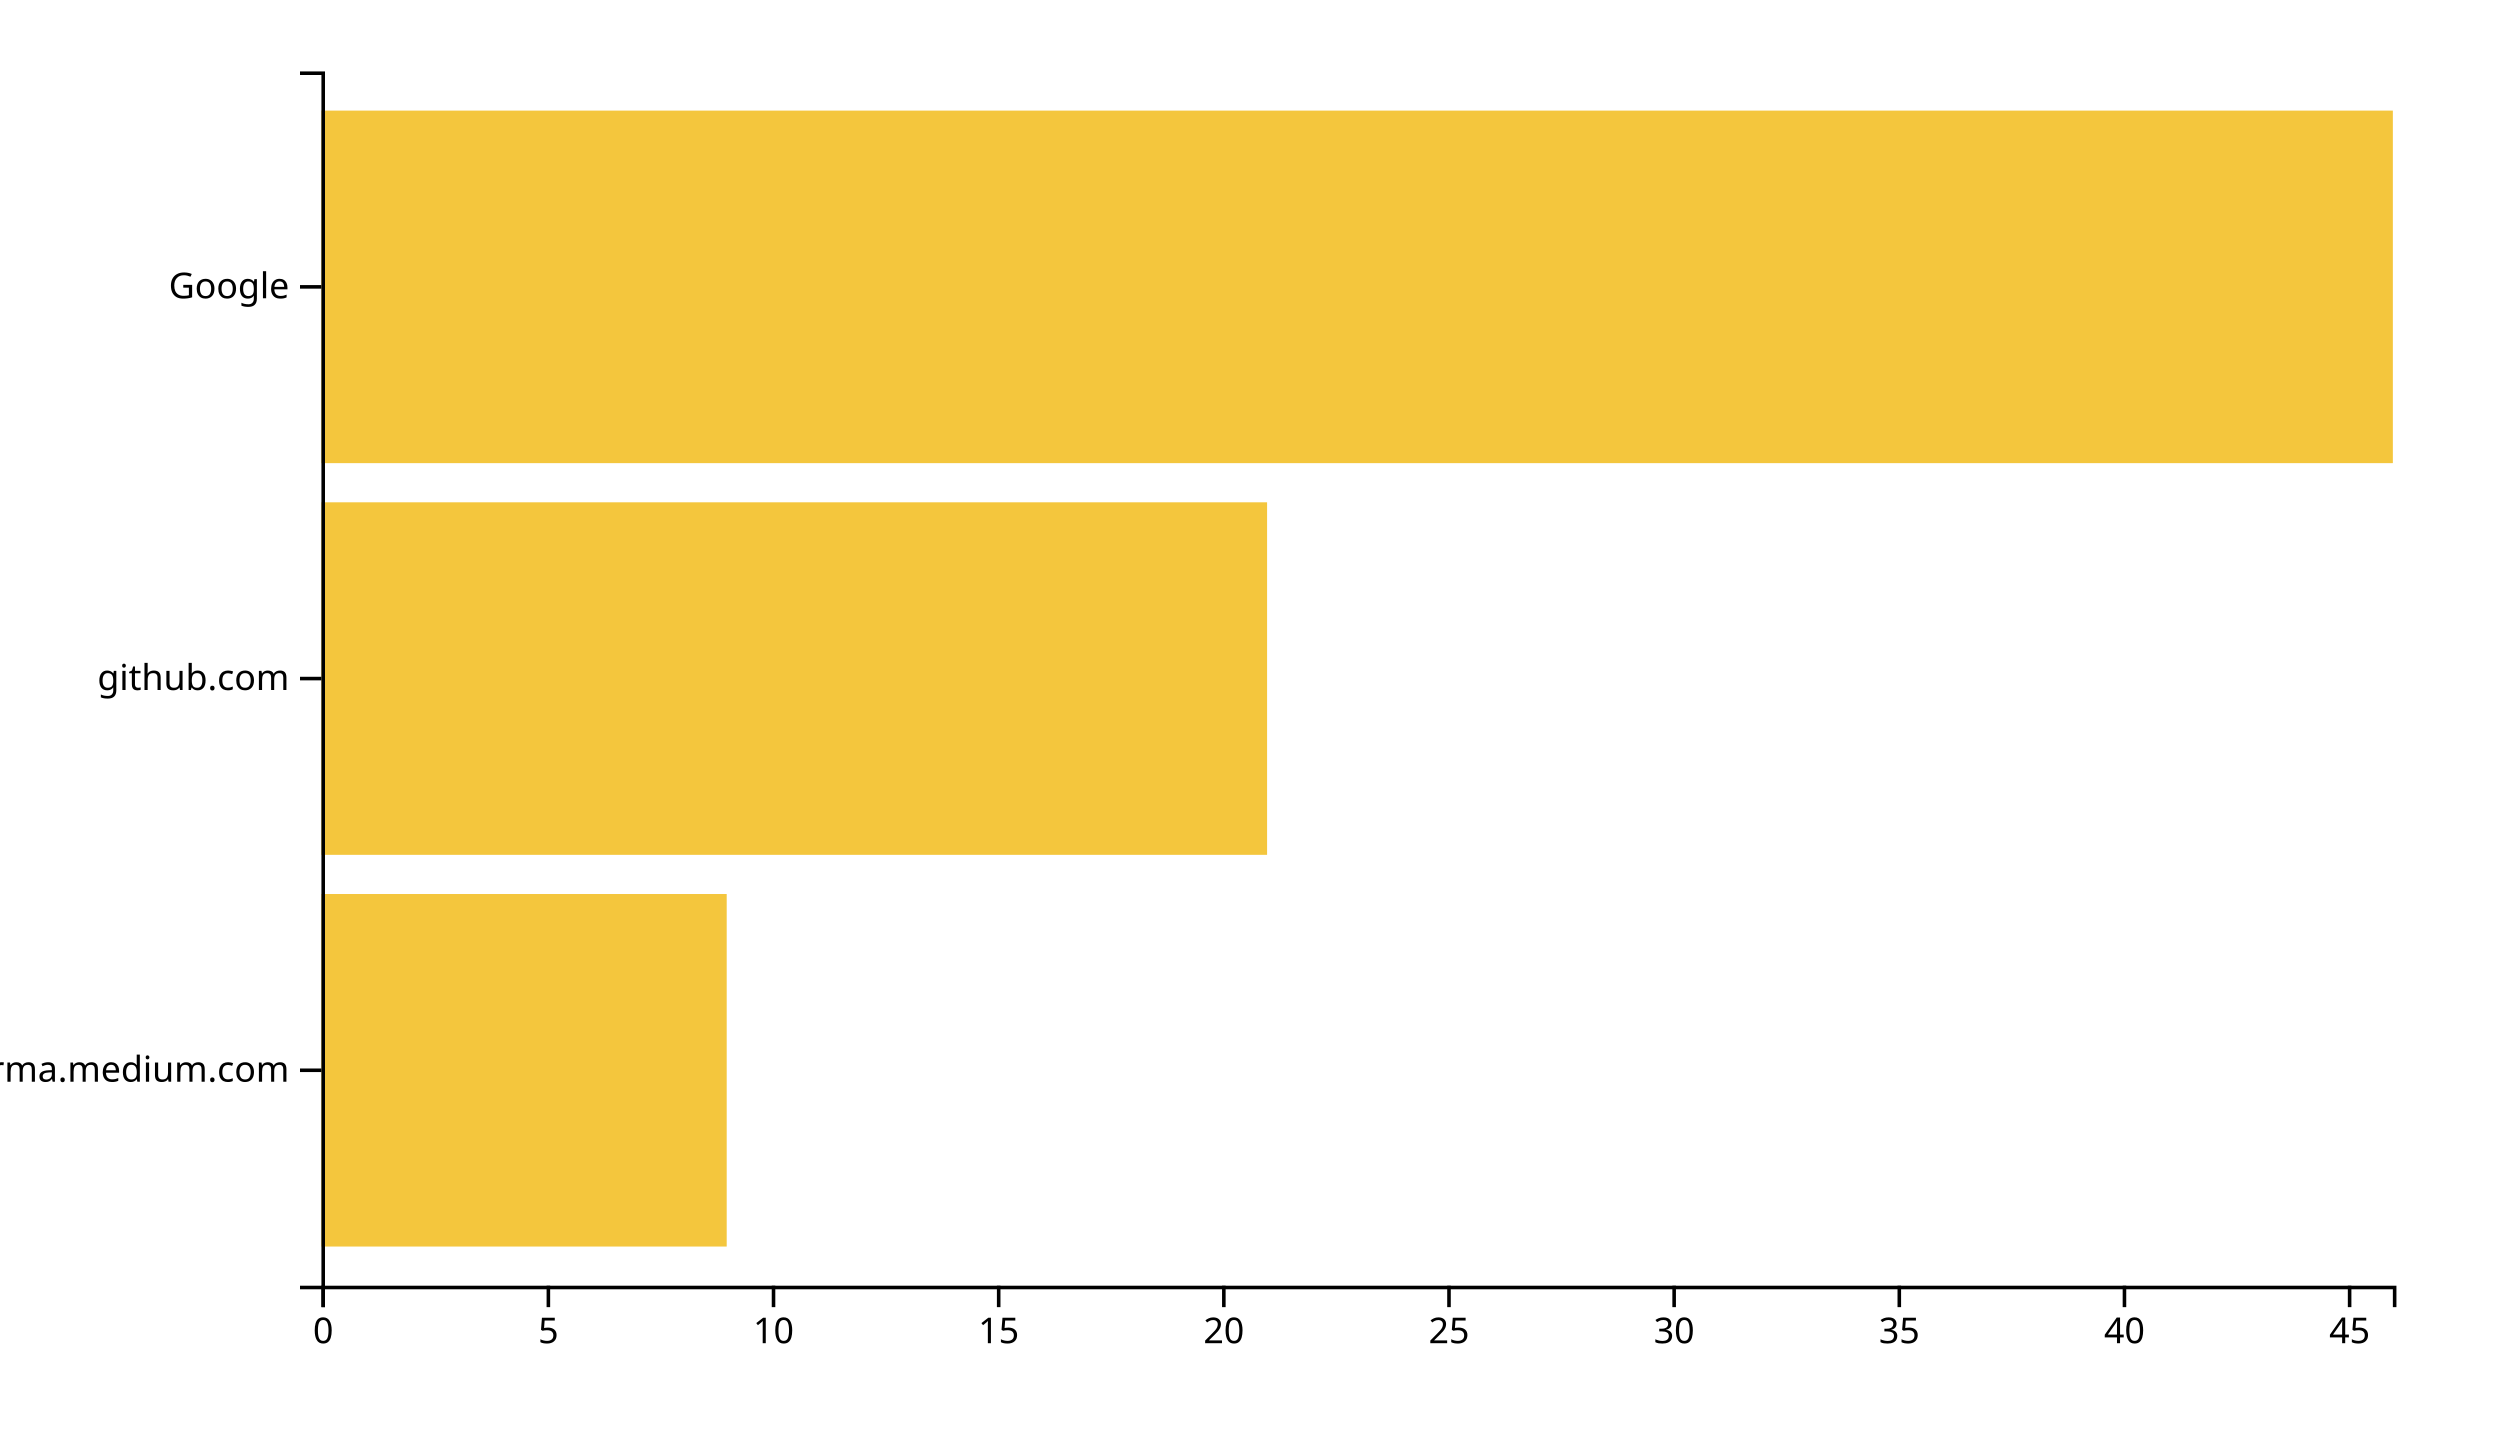
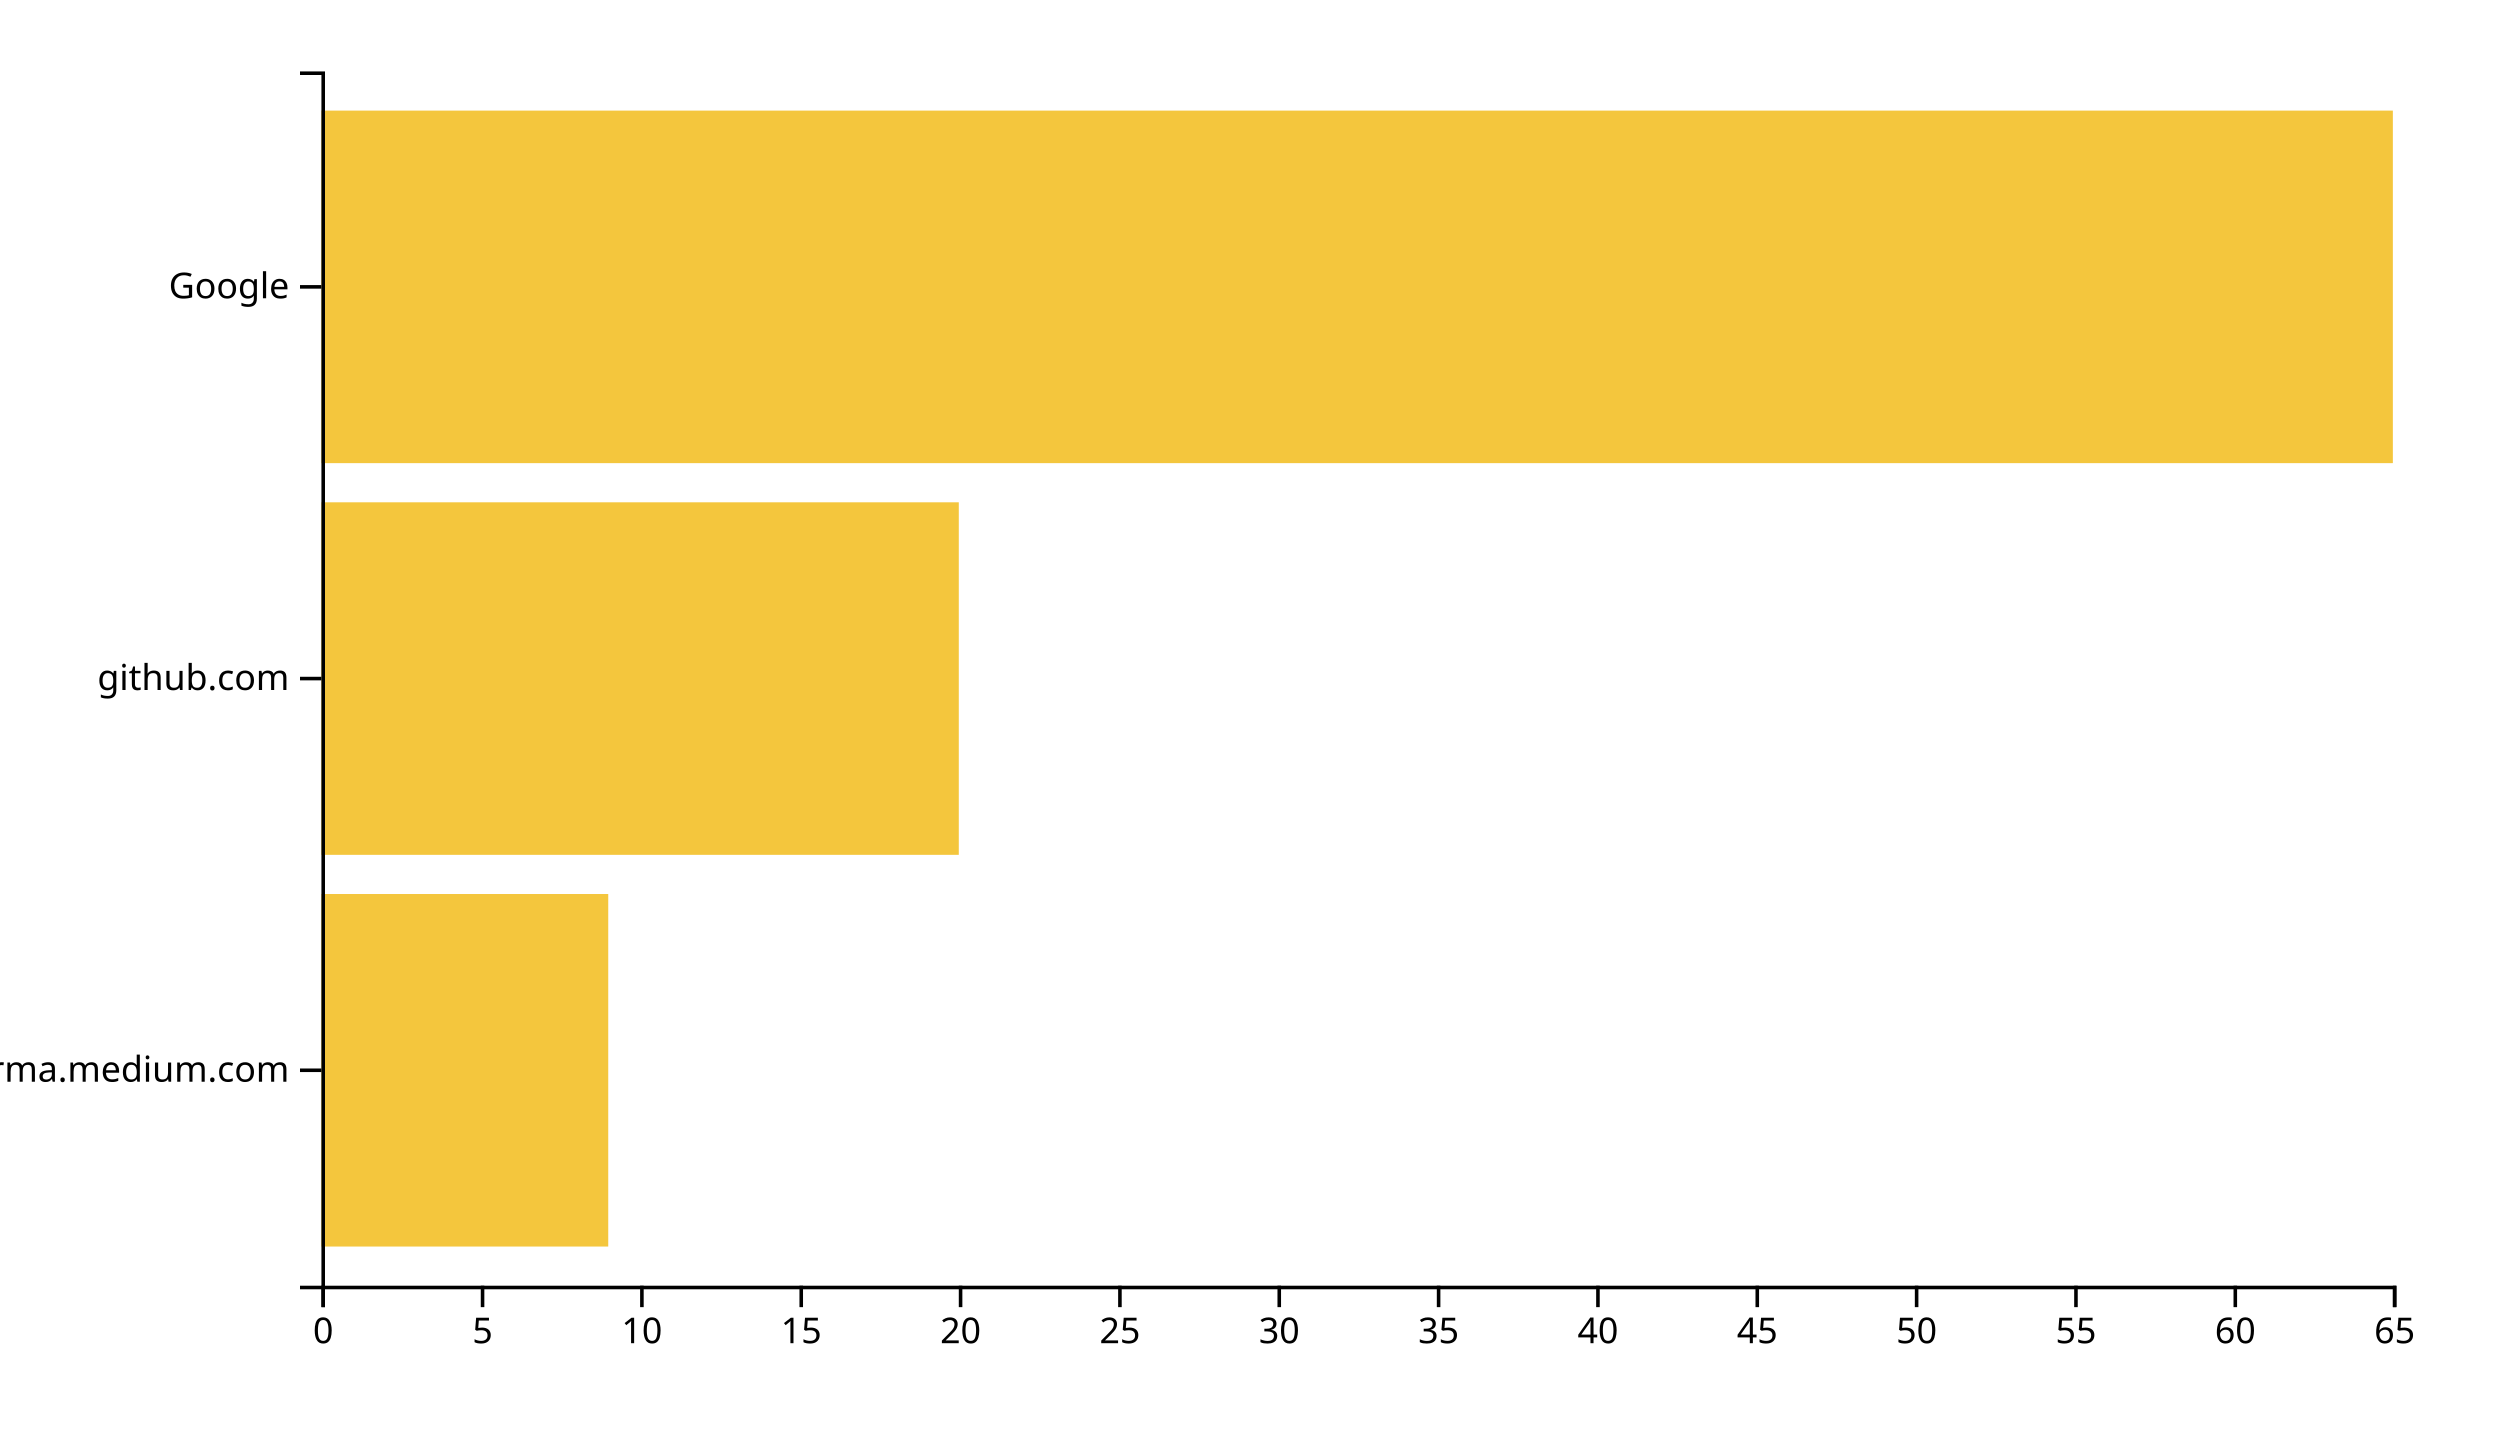
<svg xmlns="http://www.w3.org/2000/svg" width="700" height="400">
  <g transform="translate(90,20)">
-     <rect class="bar" width="113.478" y="230.323" height="98.71" style="fill: #f4c63d; text-anchor: end;" />
-     <rect class="bar" width="264.783" y="120.645" height="98.71" style="fill: #f4c63d; text-anchor: end;" />
+     <rect class="bar" width="80.308" y="230.323" height="98.71" style="fill: #f4c63d; text-anchor: end;" />
+     <rect class="bar" width="178.462" y="120.645" height="98.71" style="fill: #f4c63d; text-anchor: end;" />
    <rect class="bar" width="580" y="10.968" height="98.71" style="fill: #f4c63d; text-anchor: end;" />
    <g transform="translate(0,340)" fill="none" font-size="10" font-family="sans-serif" text-anchor="middle">
      <path class="domain" stroke="currentColor" d="M0.5,6V0.5H580.5V6" />
      <g class="tick" opacity="1" transform="translate(0.5,0)">
        <line stroke="currentColor" y2="6" />
        <text fill="currentColor" y="9" dy="0.71em">0</text>
      </g>
-       <g class="tick" opacity="1" transform="translate(63.54348,0)">
+       <g class="tick" opacity="1" transform="translate(45.11538,0)">
        <line stroke="currentColor" y2="6" />
        <text fill="currentColor" y="9" dy="0.71em">5</text>
      </g>
-       <g class="tick" opacity="1" transform="translate(126.587,0)">
+       <g class="tick" opacity="1" transform="translate(89.73077,0)">
        <line stroke="currentColor" y2="6" />
        <text fill="currentColor" y="9" dy="0.71em">10</text>
      </g>
-       <g class="tick" opacity="1" transform="translate(189.6304,0)">
+       <g class="tick" opacity="1" transform="translate(134.3462,0)">
        <line stroke="currentColor" y2="6" />
        <text fill="currentColor" y="9" dy="0.71em">15</text>
      </g>
-       <g class="tick" opacity="1" transform="translate(252.6739,0)">
+       <g class="tick" opacity="1" transform="translate(178.9615,0)">
        <line stroke="currentColor" y2="6" />
        <text fill="currentColor" y="9" dy="0.71em">20</text>
      </g>
-       <g class="tick" opacity="1" transform="translate(315.7174,0)">
+       <g class="tick" opacity="1" transform="translate(223.5769,0)">
        <line stroke="currentColor" y2="6" />
        <text fill="currentColor" y="9" dy="0.71em">25</text>
      </g>
-       <g class="tick" opacity="1" transform="translate(378.7609,0)">
+       <g class="tick" opacity="1" transform="translate(268.1923,0)">
        <line stroke="currentColor" y2="6" />
        <text fill="currentColor" y="9" dy="0.71em">30</text>
      </g>
-       <g class="tick" opacity="1" transform="translate(441.8043,0)">
+       <g class="tick" opacity="1" transform="translate(312.8077,0)">
        <line stroke="currentColor" y2="6" />
        <text fill="currentColor" y="9" dy="0.71em">35</text>
      </g>
-       <g class="tick" opacity="1" transform="translate(504.8478,0)">
+       <g class="tick" opacity="1" transform="translate(357.4231,0)">
        <line stroke="currentColor" y2="6" />
        <text fill="currentColor" y="9" dy="0.71em">40</text>
      </g>
-       <g class="tick" opacity="1" transform="translate(567.8913,0)">
+       <g class="tick" opacity="1" transform="translate(402.0385,0)">
        <line stroke="currentColor" y2="6" />
        <text fill="currentColor" y="9" dy="0.71em">45</text>
+       </g>
+       <g class="tick" opacity="1" transform="translate(446.6538,0)">
+         <line stroke="currentColor" y2="6" />
+         <text fill="currentColor" y="9" dy="0.71em">50</text>
+       </g>
+       <g class="tick" opacity="1" transform="translate(491.2692,0)">
+         <line stroke="currentColor" y2="6" />
+         <text fill="currentColor" y="9" dy="0.71em">55</text>
+       </g>
+       <g class="tick" opacity="1" transform="translate(535.8846,0)">
+         <line stroke="currentColor" y2="6" />
+         <text fill="currentColor" y="9" dy="0.71em">60</text>
+       </g>
+       <g class="tick" opacity="1" transform="translate(580.5,0)">
+         <line stroke="currentColor" y2="6" />
+         <text fill="currentColor" y="9" dy="0.71em">65</text>
      </g>
    </g>
    <g fill="none" font-size="10" font-family="sans-serif" text-anchor="end">
      <path class="domain" stroke="currentColor" d="M-6,340.5H0.5V0.5H-6" />
      <g class="tick" opacity="1" transform="translate(0,279.6774)">
        <line stroke="currentColor" x2="-6" />
        <text fill="currentColor" x="-9" dy="0.32em">xgirma.medium.com</text>
      </g>
      <g class="tick" opacity="1" transform="translate(0,170)">
        <line stroke="currentColor" x2="-6" />
        <text fill="currentColor" x="-9" dy="0.32em">github.com</text>
      </g>
      <g class="tick" opacity="1" transform="translate(0,60.32258)">
        <line stroke="currentColor" x2="-6" />
        <text fill="currentColor" x="-9" dy="0.32em">Google</text>
      </g>
    </g>
  </g>
</svg>
